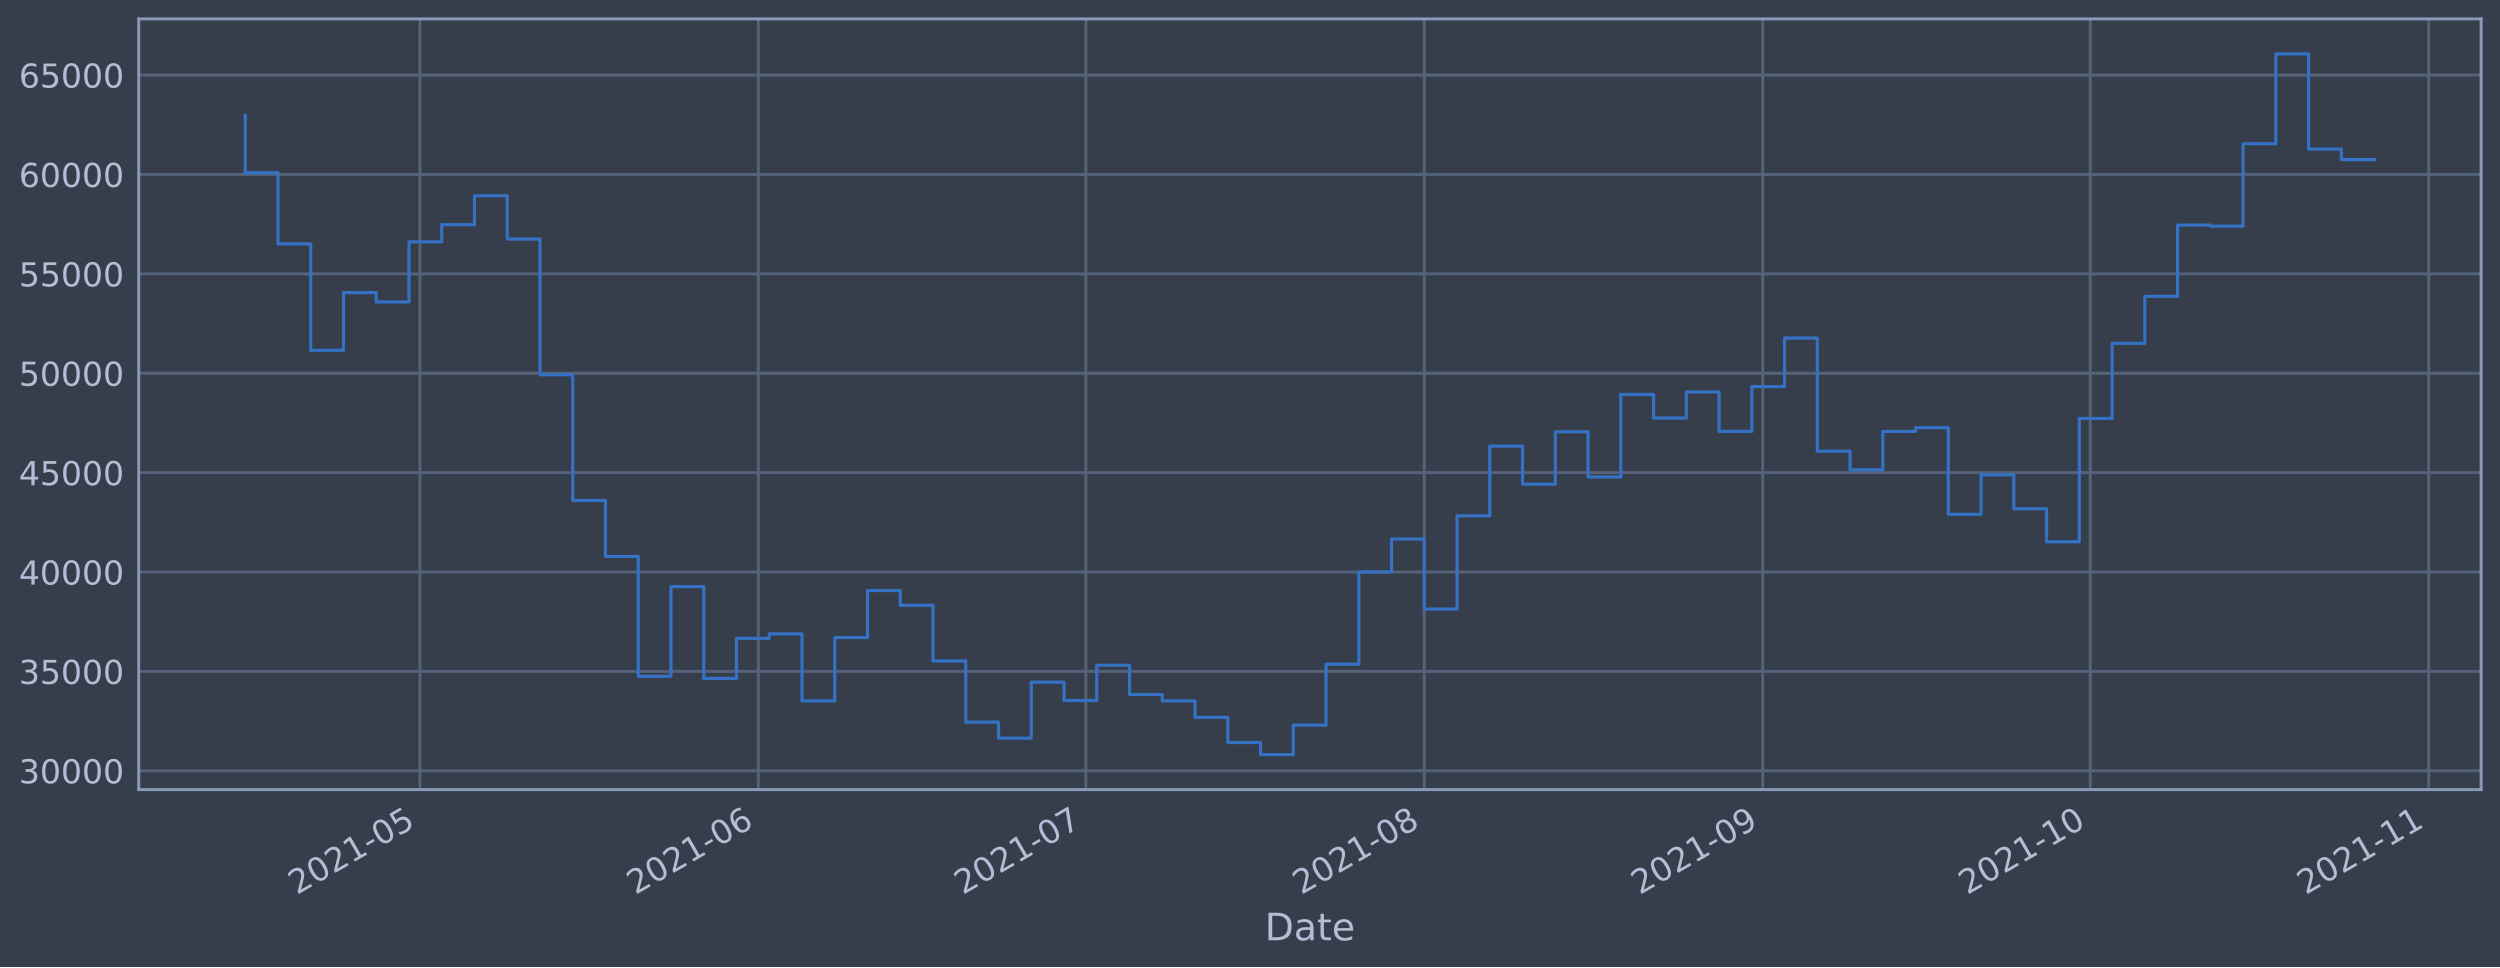
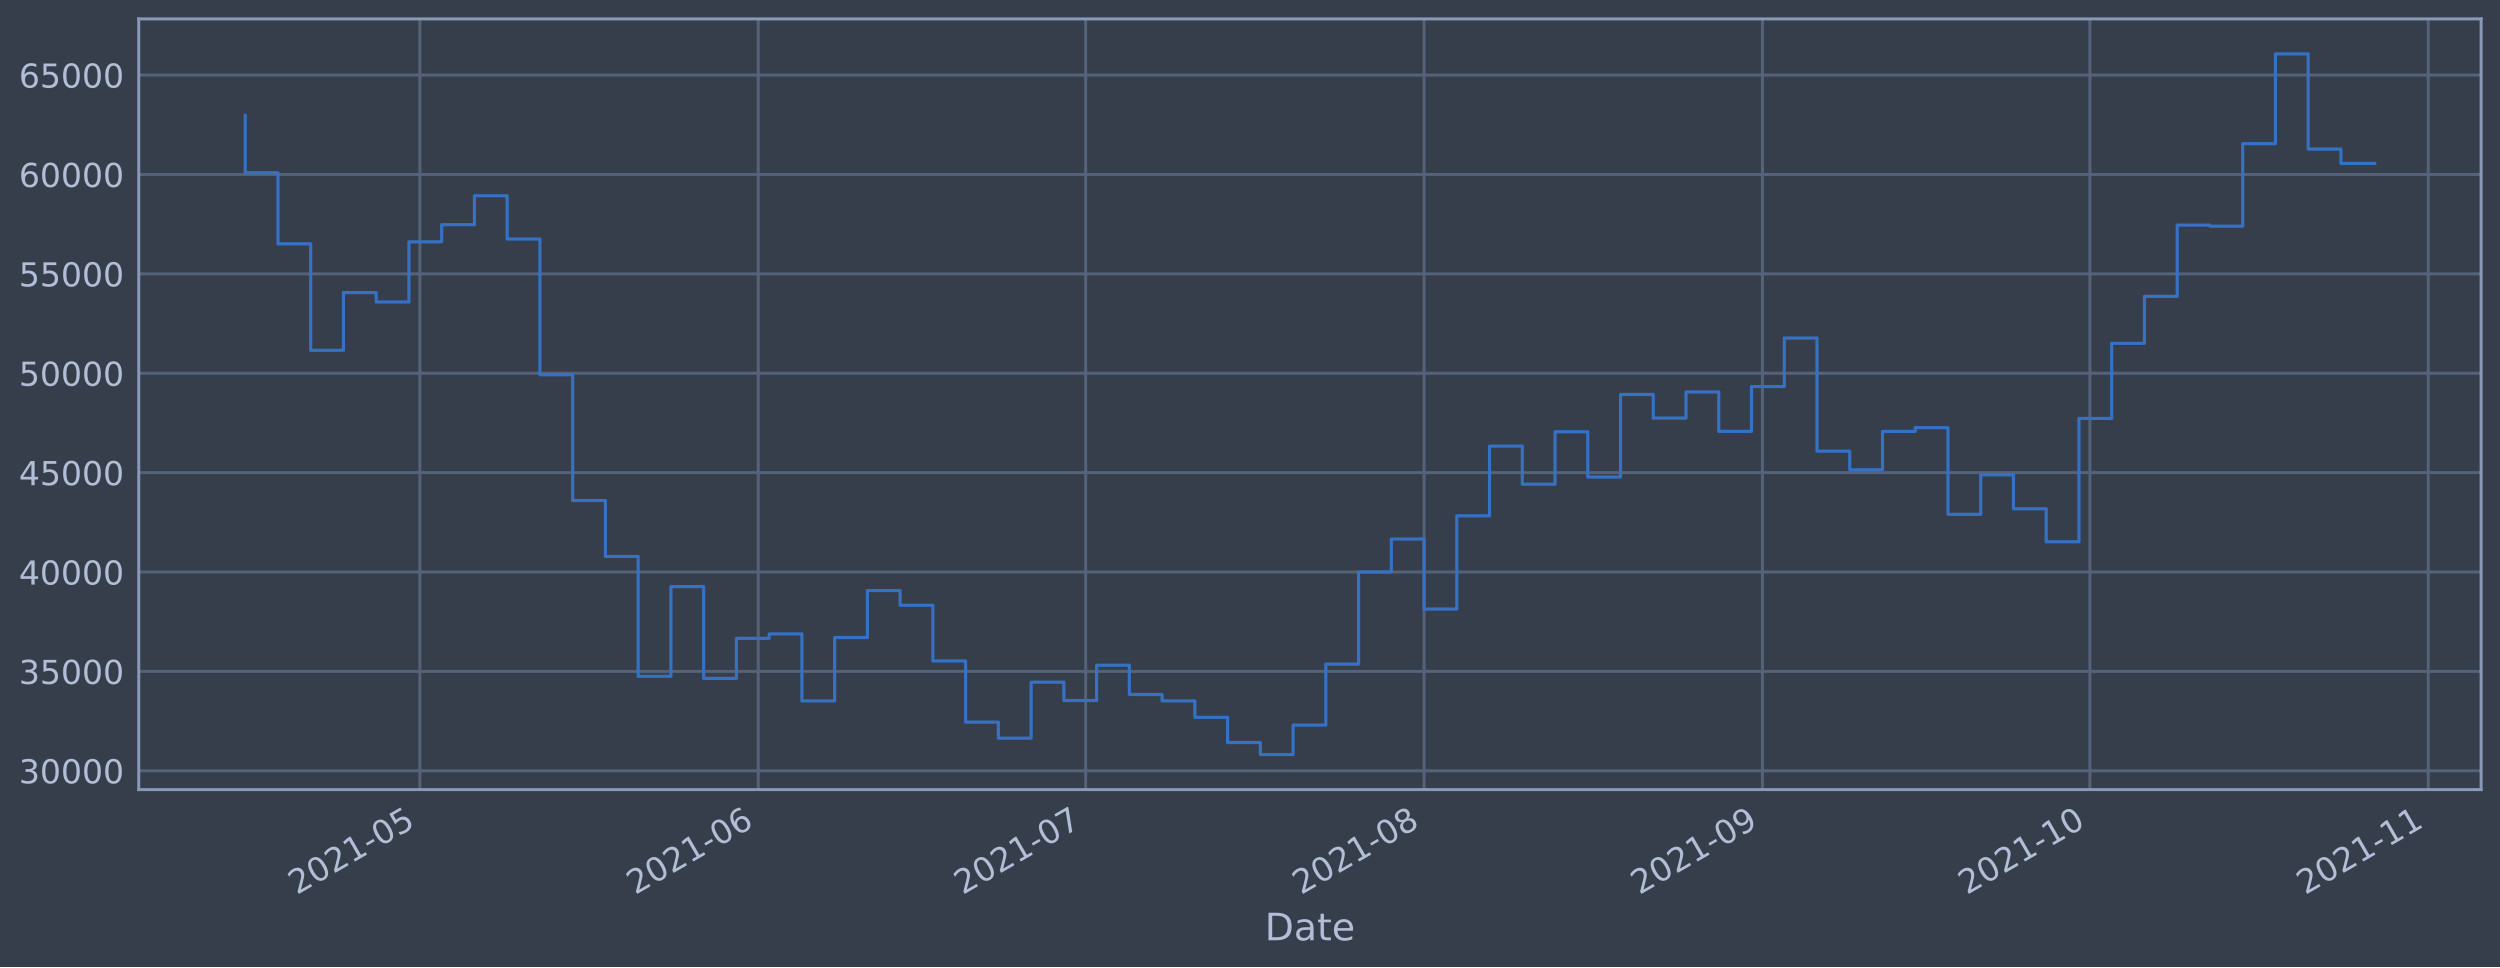
<svg xmlns="http://www.w3.org/2000/svg" xmlns:xlink="http://www.w3.org/1999/xlink" height="368.58pt" version="1.1" viewBox="0 0 952.884 368.58" width="952.884pt">
  <defs>
    <style type="text/css">*{stroke-linecap:butt;stroke-linejoin:round;}</style>
  </defs>
  <g id="figure_1">
    <g id="patch_1">
      <path d="M 0 368.58  L 952.884 368.58  L 952.884 0  L 0 0  z " style="fill:#373e4b;" />
    </g>
    <g id="axes_1">
      <g id="patch_2">
        <path d="M 52.884 300.96  L 945.684 300.96  L 945.684 7.2  L 52.884 7.2  z " style="fill:#373e4b;" />
      </g>
      <g id="matplotlib.axis_1">
        <g id="xtick_1">
          <g id="line2d_1">
-             <path clip-path="url(#p185a6c035e)" d="M 160.044 300.96  L 160.044 7.2  " style="fill:none;stroke:#546379;stroke-linecap:square;stroke-width:1.12;" />
+             <path clip-path="url(#p70edf701da)" d="M 160.031 300.96  L 160.031 7.2  " style="fill:none;stroke:#546379;stroke-linecap:square;stroke-width:1.12;" />
          </g>
          <g id="line2d_2" />
          <g id="text_1">
-             <g style="fill:#b1bed6;" transform="translate(113.141 341.1745)rotate(-30)scale(0.126 -0.126)">
+             <g style="fill:#b1bed6;" transform="translate(113.128 341.1745)rotate(-30)scale(0.126 -0.126)">
              <defs>
                <path d="M 1228 531  L 3431 531  L 3431 0  L 469 0  L 469 531  Q 828 903 1448 1529  Q 2069 2156 2228 2338  Q 2531 2678 2651 2914  Q 2772 3150 2772 3378  Q 2772 3750 2511 3984  Q 2250 4219 1831 4219  Q 1534 4219 1204 4116  Q 875 4013 500 3803  L 500 4441  Q 881 4594 1212 4672  Q 1544 4750 1819 4750  Q 2544 4750 2975 4387  Q 3406 4025 3406 3419  Q 3406 3131 3298 2873  Q 3191 2616 2906 2266  Q 2828 2175 2409 1742  Q 1991 1309 1228 531  z " id="DejaVuSans-32" transform="scale(0.015625)" />
                <path d="M 2034 4250  Q 1547 4250 1301 3770  Q 1056 3291 1056 2328  Q 1056 1369 1301 889  Q 1547 409 2034 409  Q 2525 409 2770 889  Q 3016 1369 3016 2328  Q 3016 3291 2770 3770  Q 2525 4250 2034 4250  z M 2034 4750  Q 2819 4750 3233 4129  Q 3647 3509 3647 2328  Q 3647 1150 3233 529  Q 2819 -91 2034 -91  Q 1250 -91 836 529  Q 422 1150 422 2328  Q 422 3509 836 4129  Q 1250 4750 2034 4750  z " id="DejaVuSans-30" transform="scale(0.015625)" />
                <path d="M 794 531  L 1825 531  L 1825 4091  L 703 3866  L 703 4441  L 1819 4666  L 2450 4666  L 2450 531  L 3481 531  L 3481 0  L 794 0  L 794 531  z " id="DejaVuSans-31" transform="scale(0.015625)" />
                <path d="M 313 2009  L 1997 2009  L 1997 1497  L 313 1497  L 313 2009  z " id="DejaVuSans-2d" transform="scale(0.015625)" />
                <path d="M 691 4666  L 3169 4666  L 3169 4134  L 1269 4134  L 1269 2991  Q 1406 3038 1543 3061  Q 1681 3084 1819 3084  Q 2600 3084 3056 2656  Q 3513 2228 3513 1497  Q 3513 744 3044 326  Q 2575 -91 1722 -91  Q 1428 -91 1123 -41  Q 819 9 494 109  L 494 744  Q 775 591 1075 516  Q 1375 441 1709 441  Q 2250 441 2565 725  Q 2881 1009 2881 1497  Q 2881 1984 2565 2268  Q 2250 2553 1709 2553  Q 1456 2553 1204 2497  Q 953 2441 691 2322  L 691 4666  z " id="DejaVuSans-35" transform="scale(0.015625)" />
              </defs>
              <use xlink:href="#DejaVuSans-32" />
              <use x="63.623" xlink:href="#DejaVuSans-30" />
              <use x="127.246" xlink:href="#DejaVuSans-32" />
              <use x="190.869" xlink:href="#DejaVuSans-31" />
              <use x="254.492" xlink:href="#DejaVuSans-2d" />
              <use x="290.576" xlink:href="#DejaVuSans-30" />
              <use x="354.199" xlink:href="#DejaVuSans-35" />
            </g>
          </g>
        </g>
        <g id="xtick_2">
          <g id="line2d_3">
-             <path clip-path="url(#p185a6c035e)" d="M 289.041 300.96  L 289.041 7.2  " style="fill:none;stroke:#546379;stroke-linecap:square;stroke-width:1.12;" />
+             <path clip-path="url(#p70edf701da)" d="M 289.002 300.96  L 289.002 7.2  " style="fill:none;stroke:#546379;stroke-linecap:square;stroke-width:1.12;" />
          </g>
          <g id="line2d_4" />
          <g id="text_2">
-             <g style="fill:#b1bed6;" transform="translate(242.1373 341.1745)rotate(-30)scale(0.126 -0.126)">
+             <g style="fill:#b1bed6;" transform="translate(242.099 341.1745)rotate(-30)scale(0.126 -0.126)">
              <defs>
                <path d="M 2113 2584  Q 1688 2584 1439 2293  Q 1191 2003 1191 1497  Q 1191 994 1439 701  Q 1688 409 2113 409  Q 2538 409 2786 701  Q 3034 994 3034 1497  Q 3034 2003 2786 2293  Q 2538 2584 2113 2584  z M 3366 4563  L 3366 3988  Q 3128 4100 2886 4159  Q 2644 4219 2406 4219  Q 1781 4219 1451 3797  Q 1122 3375 1075 2522  Q 1259 2794 1537 2939  Q 1816 3084 2150 3084  Q 2853 3084 3261 2657  Q 3669 2231 3669 1497  Q 3669 778 3244 343  Q 2819 -91 2113 -91  Q 1303 -91 875 529  Q 447 1150 447 2328  Q 447 3434 972 4092  Q 1497 4750 2381 4750  Q 2619 4750 2861 4703  Q 3103 4656 3366 4563  z " id="DejaVuSans-36" transform="scale(0.015625)" />
              </defs>
              <use xlink:href="#DejaVuSans-32" />
              <use x="63.623" xlink:href="#DejaVuSans-30" />
              <use x="127.246" xlink:href="#DejaVuSans-32" />
              <use x="190.869" xlink:href="#DejaVuSans-31" />
              <use x="254.492" xlink:href="#DejaVuSans-2d" />
              <use x="290.576" xlink:href="#DejaVuSans-30" />
              <use x="354.199" xlink:href="#DejaVuSans-36" />
            </g>
          </g>
        </g>
        <g id="xtick_3">
          <g id="line2d_5">
-             <path clip-path="url(#p185a6c035e)" d="M 413.876 300.96  L 413.876 7.2  " style="fill:none;stroke:#546379;stroke-linecap:square;stroke-width:1.12;" />
+             <path clip-path="url(#p70edf701da)" d="M 413.813 300.96  L 413.813 7.2  " style="fill:none;stroke:#546379;stroke-linecap:square;stroke-width:1.12;" />
          </g>
          <g id="line2d_6" />
          <g id="text_3">
-             <g style="fill:#b1bed6;" transform="translate(366.9724 341.1745)rotate(-30)scale(0.126 -0.126)">
+             <g style="fill:#b1bed6;" transform="translate(366.9097 341.1745)rotate(-30)scale(0.126 -0.126)">
              <defs>
                <path d="M 525 4666  L 3525 4666  L 3525 4397  L 1831 0  L 1172 0  L 2766 4134  L 525 4134  L 525 4666  z " id="DejaVuSans-37" transform="scale(0.015625)" />
              </defs>
              <use xlink:href="#DejaVuSans-32" />
              <use x="63.623" xlink:href="#DejaVuSans-30" />
              <use x="127.246" xlink:href="#DejaVuSans-32" />
              <use x="190.869" xlink:href="#DejaVuSans-31" />
              <use x="254.492" xlink:href="#DejaVuSans-2d" />
              <use x="290.576" xlink:href="#DejaVuSans-30" />
              <use x="354.199" xlink:href="#DejaVuSans-37" />
            </g>
          </g>
        </g>
        <g id="xtick_4">
          <g id="line2d_7">
-             <path clip-path="url(#p185a6c035e)" d="M 542.872 300.96  L 542.872 7.2  " style="fill:none;stroke:#546379;stroke-linecap:square;stroke-width:1.12;" />
+             <path clip-path="url(#p70edf701da)" d="M 542.784 300.96  L 542.784 7.2  " style="fill:none;stroke:#546379;stroke-linecap:square;stroke-width:1.12;" />
          </g>
          <g id="line2d_8" />
          <g id="text_4">
-             <g style="fill:#b1bed6;" transform="translate(495.9687 341.1745)rotate(-30)scale(0.126 -0.126)">
+             <g style="fill:#b1bed6;" transform="translate(495.8808 341.1745)rotate(-30)scale(0.126 -0.126)">
              <defs>
                <path d="M 2034 2216  Q 1584 2216 1326 1975  Q 1069 1734 1069 1313  Q 1069 891 1326 650  Q 1584 409 2034 409  Q 2484 409 2743 651  Q 3003 894 3003 1313  Q 3003 1734 2745 1975  Q 2488 2216 2034 2216  z M 1403 2484  Q 997 2584 770 2862  Q 544 3141 544 3541  Q 544 4100 942 4425  Q 1341 4750 2034 4750  Q 2731 4750 3128 4425  Q 3525 4100 3525 3541  Q 3525 3141 3298 2862  Q 3072 2584 2669 2484  Q 3125 2378 3379 2068  Q 3634 1759 3634 1313  Q 3634 634 3220 271  Q 2806 -91 2034 -91  Q 1263 -91 848 271  Q 434 634 434 1313  Q 434 1759 690 2068  Q 947 2378 1403 2484  z M 1172 3481  Q 1172 3119 1398 2916  Q 1625 2713 2034 2713  Q 2441 2713 2670 2916  Q 2900 3119 2900 3481  Q 2900 3844 2670 4047  Q 2441 4250 2034 4250  Q 1625 4250 1398 4047  Q 1172 3844 1172 3481  z " id="DejaVuSans-38" transform="scale(0.015625)" />
              </defs>
              <use xlink:href="#DejaVuSans-32" />
              <use x="63.623" xlink:href="#DejaVuSans-30" />
              <use x="127.246" xlink:href="#DejaVuSans-32" />
              <use x="190.869" xlink:href="#DejaVuSans-31" />
              <use x="254.492" xlink:href="#DejaVuSans-2d" />
              <use x="290.576" xlink:href="#DejaVuSans-30" />
              <use x="354.199" xlink:href="#DejaVuSans-38" />
            </g>
          </g>
        </g>
        <g id="xtick_5">
          <g id="line2d_9">
-             <path clip-path="url(#p185a6c035e)" d="M 671.868 300.96  L 671.868 7.2  " style="fill:none;stroke:#546379;stroke-linecap:square;stroke-width:1.12;" />
+             <path clip-path="url(#p70edf701da)" d="M 671.755 300.96  L 671.755 7.2  " style="fill:none;stroke:#546379;stroke-linecap:square;stroke-width:1.12;" />
          </g>
          <g id="line2d_10" />
          <g id="text_5">
-             <g style="fill:#b1bed6;" transform="translate(624.965 341.1745)rotate(-30)scale(0.126 -0.126)">
+             <g style="fill:#b1bed6;" transform="translate(624.8518 341.1745)rotate(-30)scale(0.126 -0.126)">
              <defs>
                <path d="M 703 97  L 703 672  Q 941 559 1184 500  Q 1428 441 1663 441  Q 2288 441 2617 861  Q 2947 1281 2994 2138  Q 2813 1869 2534 1725  Q 2256 1581 1919 1581  Q 1219 1581 811 2004  Q 403 2428 403 3163  Q 403 3881 828 4315  Q 1253 4750 1959 4750  Q 2769 4750 3195 4129  Q 3622 3509 3622 2328  Q 3622 1225 3098 567  Q 2575 -91 1691 -91  Q 1453 -91 1209 -44  Q 966 3 703 97  z M 1959 2075  Q 2384 2075 2632 2365  Q 2881 2656 2881 3163  Q 2881 3666 2632 3958  Q 2384 4250 1959 4250  Q 1534 4250 1286 3958  Q 1038 3666 1038 3163  Q 1038 2656 1286 2365  Q 1534 2075 1959 2075  z " id="DejaVuSans-39" transform="scale(0.015625)" />
              </defs>
              <use xlink:href="#DejaVuSans-32" />
              <use x="63.623" xlink:href="#DejaVuSans-30" />
              <use x="127.246" xlink:href="#DejaVuSans-32" />
              <use x="190.869" xlink:href="#DejaVuSans-31" />
              <use x="254.492" xlink:href="#DejaVuSans-2d" />
              <use x="290.576" xlink:href="#DejaVuSans-30" />
              <use x="354.199" xlink:href="#DejaVuSans-39" />
            </g>
          </g>
        </g>
        <g id="xtick_6">
          <g id="line2d_11">
-             <path clip-path="url(#p185a6c035e)" d="M 796.703 300.96  L 796.703 7.2  " style="fill:none;stroke:#546379;stroke-linecap:square;stroke-width:1.12;" />
+             <path clip-path="url(#p70edf701da)" d="M 796.566 300.96  L 796.566 7.2  " style="fill:none;stroke:#546379;stroke-linecap:square;stroke-width:1.12;" />
          </g>
          <g id="line2d_12" />
          <g id="text_6">
-             <g style="fill:#b1bed6;" transform="translate(749.8002 341.1745)rotate(-30)scale(0.126 -0.126)">
+             <g style="fill:#b1bed6;" transform="translate(749.6625 341.1745)rotate(-30)scale(0.126 -0.126)">
              <use xlink:href="#DejaVuSans-32" />
              <use x="63.623" xlink:href="#DejaVuSans-30" />
              <use x="127.246" xlink:href="#DejaVuSans-32" />
              <use x="190.869" xlink:href="#DejaVuSans-31" />
              <use x="254.492" xlink:href="#DejaVuSans-2d" />
              <use x="290.576" xlink:href="#DejaVuSans-31" />
              <use x="354.199" xlink:href="#DejaVuSans-30" />
            </g>
          </g>
        </g>
        <g id="xtick_7">
          <g id="line2d_13">
-             <path clip-path="url(#p185a6c035e)" d="M 925.7 300.96  L 925.7 7.2  " style="fill:none;stroke:#546379;stroke-linecap:square;stroke-width:1.12;" />
+             <path clip-path="url(#p70edf701da)" d="M 925.537 300.96  L 925.537 7.2  " style="fill:none;stroke:#546379;stroke-linecap:square;stroke-width:1.12;" />
          </g>
          <g id="line2d_14" />
          <g id="text_7">
-             <g style="fill:#b1bed6;" transform="translate(878.7965 341.1745)rotate(-30)scale(0.126 -0.126)">
+             <g style="fill:#b1bed6;" transform="translate(878.6335 341.1745)rotate(-30)scale(0.126 -0.126)">
              <use xlink:href="#DejaVuSans-32" />
              <use x="63.623" xlink:href="#DejaVuSans-30" />
              <use x="127.246" xlink:href="#DejaVuSans-32" />
              <use x="190.869" xlink:href="#DejaVuSans-31" />
              <use x="254.492" xlink:href="#DejaVuSans-2d" />
              <use x="290.576" xlink:href="#DejaVuSans-31" />
              <use x="354.199" xlink:href="#DejaVuSans-31" />
            </g>
          </g>
        </g>
        <g id="text_8">
          <g style="fill:#b1bed6;" transform="translate(482.0746 358.3856)scale(0.144 -0.144)">
            <defs>
              <path d="M 1259 4147  L 1259 519  L 2022 519  Q 2988 519 3436 956  Q 3884 1394 3884 2338  Q 3884 3275 3436 3711  Q 2988 4147 2022 4147  L 1259 4147  z M 628 4666  L 1925 4666  Q 3281 4666 3915 4102  Q 4550 3538 4550 2338  Q 4550 1131 3912 565  Q 3275 0 1925 0  L 628 0  L 628 4666  z " id="DejaVuSans-44" transform="scale(0.015625)" />
              <path d="M 2194 1759  Q 1497 1759 1228 1600  Q 959 1441 959 1056  Q 959 750 1161 570  Q 1363 391 1709 391  Q 2188 391 2477 730  Q 2766 1069 2766 1631  L 2766 1759  L 2194 1759  z M 3341 1997  L 3341 0  L 2766 0  L 2766 531  Q 2569 213 2275 61  Q 1981 -91 1556 -91  Q 1019 -91 701 211  Q 384 513 384 1019  Q 384 1609 779 1909  Q 1175 2209 1959 2209  L 2766 2209  L 2766 2266  Q 2766 2663 2505 2880  Q 2244 3097 1772 3097  Q 1472 3097 1187 3025  Q 903 2953 641 2809  L 641 3341  Q 956 3463 1253 3523  Q 1550 3584 1831 3584  Q 2591 3584 2966 3190  Q 3341 2797 3341 1997  z " id="DejaVuSans-61" transform="scale(0.015625)" />
              <path d="M 1172 4494  L 1172 3500  L 2356 3500  L 2356 3053  L 1172 3053  L 1172 1153  Q 1172 725 1289 603  Q 1406 481 1766 481  L 2356 481  L 2356 0  L 1766 0  Q 1100 0 847 248  Q 594 497 594 1153  L 594 3053  L 172 3053  L 172 3500  L 594 3500  L 594 4494  L 1172 4494  z " id="DejaVuSans-74" transform="scale(0.015625)" />
              <path d="M 3597 1894  L 3597 1613  L 953 1613  Q 991 1019 1311 708  Q 1631 397 2203 397  Q 2534 397 2845 478  Q 3156 559 3463 722  L 3463 178  Q 3153 47 2828 -22  Q 2503 -91 2169 -91  Q 1331 -91 842 396  Q 353 884 353 1716  Q 353 2575 817 3079  Q 1281 3584 2069 3584  Q 2775 3584 3186 3129  Q 3597 2675 3597 1894  z M 3022 2063  Q 3016 2534 2758 2815  Q 2500 3097 2075 3097  Q 1594 3097 1305 2825  Q 1016 2553 972 2059  L 3022 2063  z " id="DejaVuSans-65" transform="scale(0.015625)" />
            </defs>
            <use xlink:href="#DejaVuSans-44" />
            <use x="77.002" xlink:href="#DejaVuSans-61" />
            <use x="138.281" xlink:href="#DejaVuSans-74" />
            <use x="177.49" xlink:href="#DejaVuSans-65" />
          </g>
        </g>
      </g>
      <g id="matplotlib.axis_2">
        <g id="ytick_1">
          <g id="line2d_15">
-             <path clip-path="url(#p185a6c035e)" d="M 52.884 293.789  L 945.684 293.789  " style="fill:none;stroke:#546379;stroke-linecap:square;stroke-width:1.12;" />
+             <path clip-path="url(#p70edf701da)" d="M 52.884 293.789  L 945.684 293.789  " style="fill:none;stroke:#546379;stroke-linecap:square;stroke-width:1.12;" />
          </g>
          <g id="line2d_16" />
          <g id="text_9">
            <g style="fill:#b1bed6;" transform="translate(7.2 298.5763)scale(0.126 -0.126)">
              <defs>
                <path d="M 2597 2516  Q 3050 2419 3304 2112  Q 3559 1806 3559 1356  Q 3559 666 3084 287  Q 2609 -91 1734 -91  Q 1441 -91 1130 -33  Q 819 25 488 141  L 488 750  Q 750 597 1062 519  Q 1375 441 1716 441  Q 2309 441 2620 675  Q 2931 909 2931 1356  Q 2931 1769 2642 2001  Q 2353 2234 1838 2234  L 1294 2234  L 1294 2753  L 1863 2753  Q 2328 2753 2575 2939  Q 2822 3125 2822 3475  Q 2822 3834 2567 4026  Q 2313 4219 1838 4219  Q 1578 4219 1281 4162  Q 984 4106 628 3988  L 628 4550  Q 988 4650 1302 4700  Q 1616 4750 1894 4750  Q 2613 4750 3031 4423  Q 3450 4097 3450 3541  Q 3450 3153 3228 2886  Q 3006 2619 2597 2516  z " id="DejaVuSans-33" transform="scale(0.015625)" />
              </defs>
              <use xlink:href="#DejaVuSans-33" />
              <use x="63.623" xlink:href="#DejaVuSans-30" />
              <use x="127.246" xlink:href="#DejaVuSans-30" />
              <use x="190.869" xlink:href="#DejaVuSans-30" />
              <use x="254.492" xlink:href="#DejaVuSans-30" />
            </g>
          </g>
        </g>
        <g id="ytick_2">
          <g id="line2d_17">
-             <path clip-path="url(#p185a6c035e)" d="M 52.884 255.907  L 945.684 255.907  " style="fill:none;stroke:#546379;stroke-linecap:square;stroke-width:1.12;" />
+             <path clip-path="url(#p70edf701da)" d="M 52.884 255.907  L 945.684 255.907  " style="fill:none;stroke:#546379;stroke-linecap:square;stroke-width:1.12;" />
          </g>
          <g id="line2d_18" />
          <g id="text_10">
            <g style="fill:#b1bed6;" transform="translate(7.2 260.6936)scale(0.126 -0.126)">
              <use xlink:href="#DejaVuSans-33" />
              <use x="63.623" xlink:href="#DejaVuSans-35" />
              <use x="127.246" xlink:href="#DejaVuSans-30" />
              <use x="190.869" xlink:href="#DejaVuSans-30" />
              <use x="254.492" xlink:href="#DejaVuSans-30" />
            </g>
          </g>
        </g>
        <g id="ytick_3">
          <g id="line2d_19">
-             <path clip-path="url(#p185a6c035e)" d="M 52.884 218.024  L 945.684 218.024  " style="fill:none;stroke:#546379;stroke-linecap:square;stroke-width:1.12;" />
+             <path clip-path="url(#p70edf701da)" d="M 52.884 218.024  L 945.684 218.024  " style="fill:none;stroke:#546379;stroke-linecap:square;stroke-width:1.12;" />
          </g>
          <g id="line2d_20" />
          <g id="text_11">
            <g style="fill:#b1bed6;" transform="translate(7.2 222.811)scale(0.126 -0.126)">
              <defs>
                <path d="M 2419 4116  L 825 1625  L 2419 1625  L 2419 4116  z M 2253 4666  L 3047 4666  L 3047 1625  L 3713 1625  L 3713 1100  L 3047 1100  L 3047 0  L 2419 0  L 2419 1100  L 313 1100  L 313 1709  L 2253 4666  z " id="DejaVuSans-34" transform="scale(0.015625)" />
              </defs>
              <use xlink:href="#DejaVuSans-34" />
              <use x="63.623" xlink:href="#DejaVuSans-30" />
              <use x="127.246" xlink:href="#DejaVuSans-30" />
              <use x="190.869" xlink:href="#DejaVuSans-30" />
              <use x="254.492" xlink:href="#DejaVuSans-30" />
            </g>
          </g>
        </g>
        <g id="ytick_4">
          <g id="line2d_21">
-             <path clip-path="url(#p185a6c035e)" d="M 52.884 180.141  L 945.684 180.141  " style="fill:none;stroke:#546379;stroke-linecap:square;stroke-width:1.12;" />
+             <path clip-path="url(#p70edf701da)" d="M 52.884 180.141  L 945.684 180.141  " style="fill:none;stroke:#546379;stroke-linecap:square;stroke-width:1.12;" />
          </g>
          <g id="line2d_22" />
          <g id="text_12">
            <g style="fill:#b1bed6;" transform="translate(7.2 184.9284)scale(0.126 -0.126)">
              <use xlink:href="#DejaVuSans-34" />
              <use x="63.623" xlink:href="#DejaVuSans-35" />
              <use x="127.246" xlink:href="#DejaVuSans-30" />
              <use x="190.869" xlink:href="#DejaVuSans-30" />
              <use x="254.492" xlink:href="#DejaVuSans-30" />
            </g>
          </g>
        </g>
        <g id="ytick_5">
          <g id="line2d_23">
-             <path clip-path="url(#p185a6c035e)" d="M 52.884 142.259  L 945.684 142.259  " style="fill:none;stroke:#546379;stroke-linecap:square;stroke-width:1.12;" />
+             <path clip-path="url(#p70edf701da)" d="M 52.884 142.259  L 945.684 142.259  " style="fill:none;stroke:#546379;stroke-linecap:square;stroke-width:1.12;" />
          </g>
          <g id="line2d_24" />
          <g id="text_13">
            <g style="fill:#b1bed6;" transform="translate(7.2 147.0457)scale(0.126 -0.126)">
              <use xlink:href="#DejaVuSans-35" />
              <use x="63.623" xlink:href="#DejaVuSans-30" />
              <use x="127.246" xlink:href="#DejaVuSans-30" />
              <use x="190.869" xlink:href="#DejaVuSans-30" />
              <use x="254.492" xlink:href="#DejaVuSans-30" />
            </g>
          </g>
        </g>
        <g id="ytick_6">
          <g id="line2d_25">
-             <path clip-path="url(#p185a6c035e)" d="M 52.884 104.376  L 945.684 104.376  " style="fill:none;stroke:#546379;stroke-linecap:square;stroke-width:1.12;" />
+             <path clip-path="url(#p70edf701da)" d="M 52.884 104.376  L 945.684 104.376  " style="fill:none;stroke:#546379;stroke-linecap:square;stroke-width:1.12;" />
          </g>
          <g id="line2d_26" />
          <g id="text_14">
            <g style="fill:#b1bed6;" transform="translate(7.2 109.1631)scale(0.126 -0.126)">
              <use xlink:href="#DejaVuSans-35" />
              <use x="63.623" xlink:href="#DejaVuSans-35" />
              <use x="127.246" xlink:href="#DejaVuSans-30" />
              <use x="190.869" xlink:href="#DejaVuSans-30" />
              <use x="254.492" xlink:href="#DejaVuSans-30" />
            </g>
          </g>
        </g>
        <g id="ytick_7">
          <g id="line2d_27">
-             <path clip-path="url(#p185a6c035e)" d="M 52.884 66.493  L 945.684 66.493  " style="fill:none;stroke:#546379;stroke-linecap:square;stroke-width:1.12;" />
+             <path clip-path="url(#p70edf701da)" d="M 52.884 66.493  L 945.684 66.493  " style="fill:none;stroke:#546379;stroke-linecap:square;stroke-width:1.12;" />
          </g>
          <g id="line2d_28" />
          <g id="text_15">
            <g style="fill:#b1bed6;" transform="translate(7.2 71.28047)scale(0.126 -0.126)">
              <use xlink:href="#DejaVuSans-36" />
              <use x="63.623" xlink:href="#DejaVuSans-30" />
              <use x="127.246" xlink:href="#DejaVuSans-30" />
              <use x="190.869" xlink:href="#DejaVuSans-30" />
              <use x="254.492" xlink:href="#DejaVuSans-30" />
            </g>
          </g>
        </g>
        <g id="ytick_8">
          <g id="line2d_29">
-             <path clip-path="url(#p185a6c035e)" d="M 52.884 28.611  L 945.684 28.611  " style="fill:none;stroke:#546379;stroke-linecap:square;stroke-width:1.12;" />
+             <path clip-path="url(#p70edf701da)" d="M 52.884 28.611  L 945.684 28.611  " style="fill:none;stroke:#546379;stroke-linecap:square;stroke-width:1.12;" />
          </g>
          <g id="line2d_30" />
          <g id="text_16">
            <g style="fill:#b1bed6;" transform="translate(7.2 33.39783)scale(0.126 -0.126)">
              <use xlink:href="#DejaVuSans-36" />
              <use x="63.623" xlink:href="#DejaVuSans-35" />
              <use x="127.246" xlink:href="#DejaVuSans-30" />
              <use x="190.869" xlink:href="#DejaVuSans-30" />
              <use x="254.492" xlink:href="#DejaVuSans-30" />
            </g>
          </g>
        </g>
      </g>
      <g id="line2d_31">
-         <path clip-path="url(#p185a6c035e)" d="M 93.466 43.998  L 93.466 65.834  L 105.949 65.834  L 105.949 92.951  L 118.433 92.951  L 118.433 133.522  L 130.916 133.522  L 130.916 111.523  L 143.4 111.523  L 143.4 115.103  L 155.883 115.103  L 155.883 92.174  L 168.367 92.174  L 168.367 85.638  L 180.85 85.638  L 180.85 74.609  L 193.334 74.609  L 193.334 91.117  L 205.817 91.117  L 205.817 142.846  L 218.301 142.846  L 218.301 190.777  L 230.784 190.777  L 230.784 212.082  L 243.268 212.082  L 243.268 257.766  L 255.751 257.766  L 255.751 223.585  L 268.235 223.585  L 268.235 258.576  L 280.718 258.576  L 280.718 243.31  L 293.202 243.31  L 293.202 241.621  L 305.685 241.621  L 305.685 267.159  L 318.169 267.159  L 318.169 242.992  L 330.652 242.992  L 330.652 225.094  L 343.136 225.094  L 343.136 230.716  L 355.619 230.716  L 355.619 251.935  L 368.103 251.935  L 368.103 275.245  L 380.586 275.245  L 380.586 281.359  L 393.07 281.359  L 393.07 260.023  L 405.553 260.023  L 405.553 266.992  L 418.037 266.992  L 418.037 253.563  L 430.52 253.563  L 430.52 264.703  L 443.004 264.703  L 443.004 267.153  L 455.487 267.153  L 455.487 273.434  L 467.971 273.434  L 467.971 283.021  L 480.454 283.021  L 480.454 287.607  L 492.938 287.607  L 492.938 276.379  L 505.421 276.379  L 505.421 253.14  L 517.905 253.14  L 517.905 218.005  L 530.389 218.005  L 530.389 205.454  L 542.872 205.454  L 542.872 232.131  L 555.356 232.131  L 555.356 196.613  L 567.839 196.613  L 567.839 170.038  L 580.323 170.038  L 580.323 184.553  L 592.806 184.553  L 592.806 164.561  L 605.29 164.561  L 605.29 181.824  L 617.773 181.824  L 617.773 150.35  L 630.257 150.35  L 630.257 159.347  L 642.74 159.347  L 642.74 149.404  L 655.224 149.404  L 655.224 164.422  L 667.707 164.422  L 667.707 147.342  L 680.191 147.342  L 680.191 128.855  L 692.674 128.855  L 692.674 171.971  L 705.158 171.971  L 705.158 179.044  L 717.641 179.044  L 717.641 164.442  L 730.125 164.442  L 730.125 162.991  L 742.608 162.991  L 742.608 196.04  L 755.092 196.04  L 755.092 180.983  L 767.575 180.983  L 767.575 193.911  L 780.059 193.911  L 780.059 206.49  L 792.542 206.49  L 792.542 159.479  L 805.026 159.479  L 805.026 130.85  L 817.509 130.85  L 817.509 112.958  L 829.993 112.958  L 829.993 85.798  L 842.476 85.798  L 842.476 86.21  L 854.96 86.21  L 854.96 54.779  L 867.443 54.779  L 867.443 20.553  L 879.927 20.553  L 879.927 56.816  L 892.41 56.816  L 892.41 60.834  L 905.102 60.834  L 905.102 60.834  " style="fill:none;stroke:#3572c6;stroke-linecap:square;stroke-width:1.2;" />
+         <path clip-path="url(#p70edf701da)" d="M 93.466 43.998  L 93.466 65.834  L 105.947 65.834  L 105.947 92.951  L 118.428 92.951  L 118.428 133.522  L 130.909 133.522  L 130.909 111.523  L 143.39 111.523  L 143.39 115.103  L 155.871 115.103  L 155.871 92.174  L 168.352 92.174  L 168.352 85.638  L 180.833 85.638  L 180.833 74.609  L 193.314 74.609  L 193.314 91.117  L 205.795 91.117  L 205.795 142.846  L 218.276 142.846  L 218.276 190.777  L 230.757 190.777  L 230.757 212.082  L 243.238 212.082  L 243.238 257.766  L 255.719 257.766  L 255.719 223.585  L 268.201 223.585  L 268.201 258.576  L 280.682 258.576  L 280.682 243.31  L 293.163 243.31  L 293.163 241.621  L 305.644 241.621  L 305.644 267.159  L 318.125 267.159  L 318.125 242.992  L 330.606 242.992  L 330.606 225.094  L 343.087 225.094  L 343.087 230.716  L 355.568 230.716  L 355.568 251.935  L 368.049 251.935  L 368.049 275.245  L 380.53 275.245  L 380.53 281.359  L 393.011 281.359  L 393.011 260.023  L 405.492 260.023  L 405.492 266.992  L 417.973 266.992  L 417.973 253.563  L 430.454 253.563  L 430.454 264.703  L 442.935 264.703  L 442.935 267.153  L 455.417 267.153  L 455.417 273.434  L 467.898 273.434  L 467.898 283.021  L 480.379 283.021  L 480.379 287.607  L 492.86 287.607  L 492.86 276.379  L 505.341 276.379  L 505.341 253.14  L 517.822 253.14  L 517.822 218.005  L 530.303 218.005  L 530.303 205.454  L 542.784 205.454  L 542.784 232.131  L 555.265 232.131  L 555.265 196.613  L 567.746 196.613  L 567.746 170.038  L 580.227 170.038  L 580.227 184.553  L 592.708 184.553  L 592.708 164.561  L 605.189 164.561  L 605.189 181.824  L 617.67 181.824  L 617.67 150.35  L 630.152 150.35  L 630.152 159.347  L 642.633 159.347  L 642.633 149.404  L 655.114 149.404  L 655.114 164.422  L 667.595 164.422  L 667.595 147.342  L 680.076 147.342  L 680.076 128.855  L 692.557 128.855  L 692.557 171.971  L 705.038 171.971  L 705.038 179.044  L 717.519 179.044  L 717.519 164.442  L 730 164.442  L 730 162.991  L 742.481 162.991  L 742.481 196.04  L 754.962 196.04  L 754.962 180.983  L 767.443 180.983  L 767.443 193.911  L 779.924 193.911  L 779.924 206.49  L 792.405 206.49  L 792.405 159.479  L 804.886 159.479  L 804.886 130.85  L 817.368 130.85  L 817.368 112.958  L 829.849 112.958  L 829.849 85.798  L 842.33 85.798  L 842.33 86.21  L 854.811 86.21  L 854.811 54.779  L 867.292 54.779  L 867.292 20.553  L 879.773 20.553  L 879.773 56.816  L 892.254 56.816  L 892.254 62.282  L 905.102 62.282  L 905.102 62.282  " style="fill:none;stroke:#3572c6;stroke-linecap:square;stroke-width:1.2;" />
      </g>
      <g id="patch_3">
        <path d="M 52.884 300.96  L 52.884 7.2  " style="fill:none;stroke:#899ab8;stroke-linecap:square;stroke-linejoin:miter;stroke-width:1.12;" />
      </g>
      <g id="patch_4">
        <path d="M 945.684 300.96  L 945.684 7.2  " style="fill:none;stroke:#899ab8;stroke-linecap:square;stroke-linejoin:miter;stroke-width:1.12;" />
      </g>
      <g id="patch_5">
        <path d="M 52.884 300.96  L 945.684 300.96  " style="fill:none;stroke:#899ab8;stroke-linecap:square;stroke-linejoin:miter;stroke-width:1.12;" />
      </g>
      <g id="patch_6">
        <path d="M 52.884 7.2  L 945.684 7.2  " style="fill:none;stroke:#899ab8;stroke-linecap:square;stroke-linejoin:miter;stroke-width:1.12;" />
      </g>
    </g>
  </g>
  <defs>
-     <clipPath id="p185a6c035e">
+     <clipPath id="p70edf701da">
      <rect height="293.76" width="892.8" x="52.884" y="7.2" />
    </clipPath>
  </defs>
</svg>
